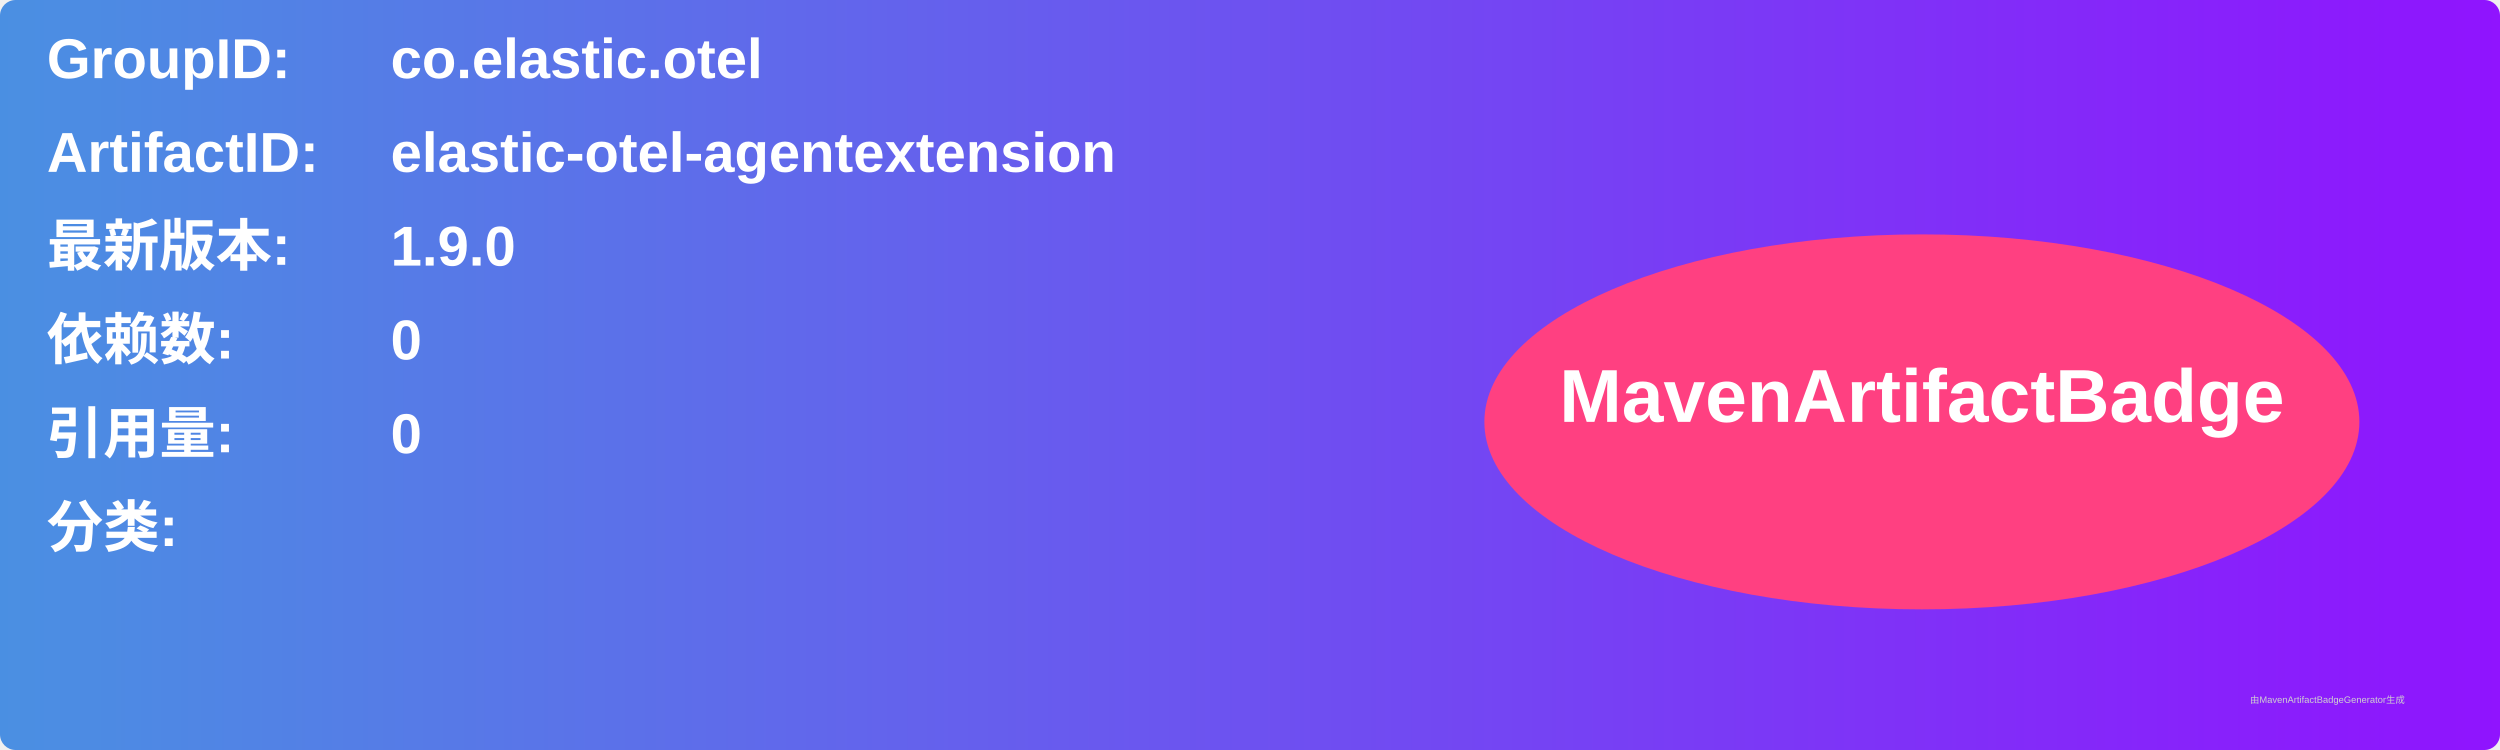
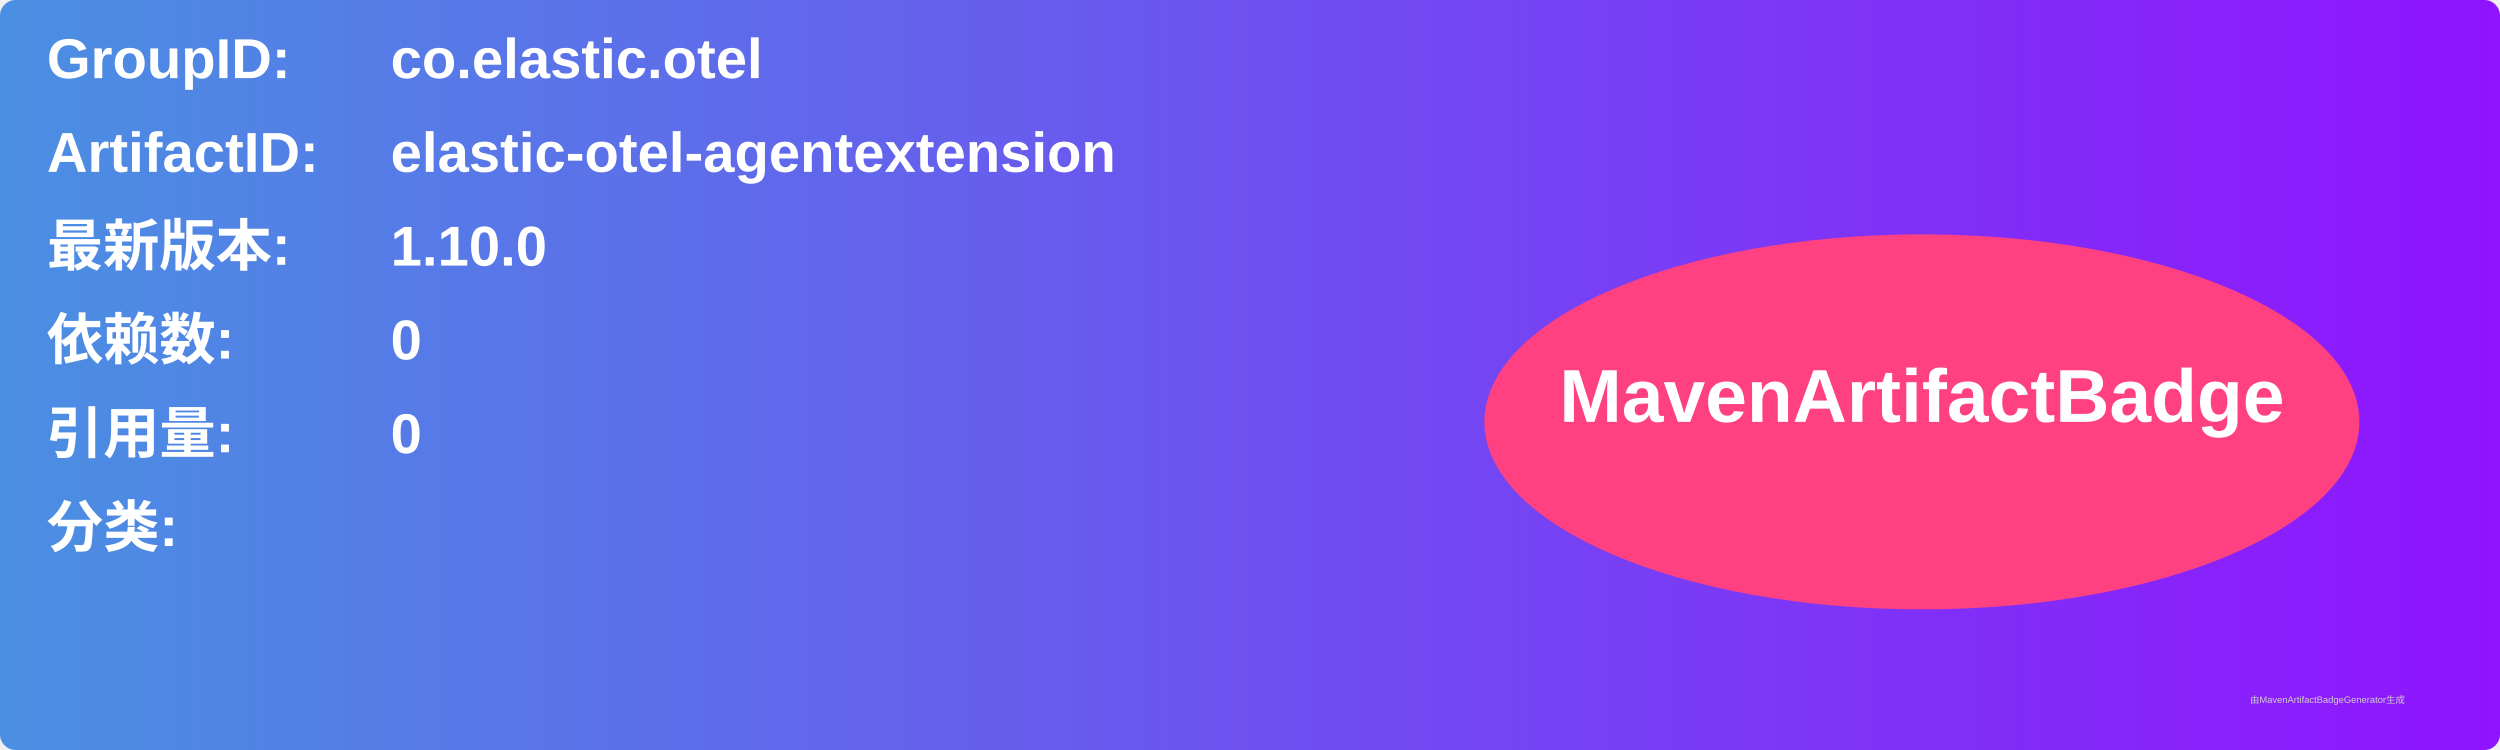
<svg xmlns="http://www.w3.org/2000/svg" width="800" height="240" viewBox="0 0 800 240">
  <linearGradient id="grad" x1="0%" y1="0%" x2="100%" y2="0%">
    <stop offset="0%" stop-color="#4a90e2" />
    <stop offset="100%" stop-color="#9013fe" />
  </linearGradient>
  <rect width="100%" height="100%" rx="5" ry="5" fill="url(#grad)" />
  <g transform="translate(15, 15)">
    <text x="0" y="10" font-family="Arial" font-size="18" fill="white" font-weight="bold" width="260">GroupID:</text>
    <text x="110" y="10" font-family="Arial" font-size="18" fill="white" font-weight="bold" width="460">co.elastic.otel</text>
    <text x="0" y="40" font-family="Arial" font-size="18" fill="white" font-weight="bold" width="260">ArtifactID:</text>
    <text x="110" y="40" font-family="Arial" font-size="18" fill="white" font-weight="bold" width="460">elastic-otel-agentextension</text>
    <text x="0" y="70" font-family="Arial" font-size="18" fill="white" font-weight="bold">最新版本:</text>
    <text x="110" y="70" font-family="Arial" font-size="18" fill="white" font-weight="bold">
-       <tspan font-weight="bold">1.9.0</tspan>
+       <tspan font-weight="bold">1.10.0</tspan>
    </text>
    <text x="0" y="100" font-family="Arial" font-size="18" fill="white" font-weight="bold">依赖数: </text>
    <text x="110" y="100" font-family="Arial" font-size="18" fill="white">
      <tspan font-weight="bold">0</tspan>
    </text>
    <text x="0" y="130" font-family="Arial" font-size="18" fill="white" font-weight="bold">引用量: </text>
    <text x="110" y="130" font-family="Arial" font-size="18" fill="white">
      <tspan font-weight="bold">0</tspan>
    </text>
    <text x="0" y="160" font-family="Arial" font-size="18" fill="white" font-weight="bold">分类:</text>
    <text x="10" y="190" font-family="Arial" font-size="10" fill="white">
      <tspan font-weight="bold" />
    </text>
    <ellipse cx="600" cy="120" rx="140" ry="60" fill="#ff4081" />
    <text x="600" y="120" text-anchor="middle" font-family="Arial" font-size="24" fill="white" font-weight="bold">MavenArtifactBadge</text>
  </g>
  <text x="720" y="225" font-family="Arial" font-size="3" fill="#d0d0d0">由MavenArtifactBadgeGenerator生成</text>
</svg>
